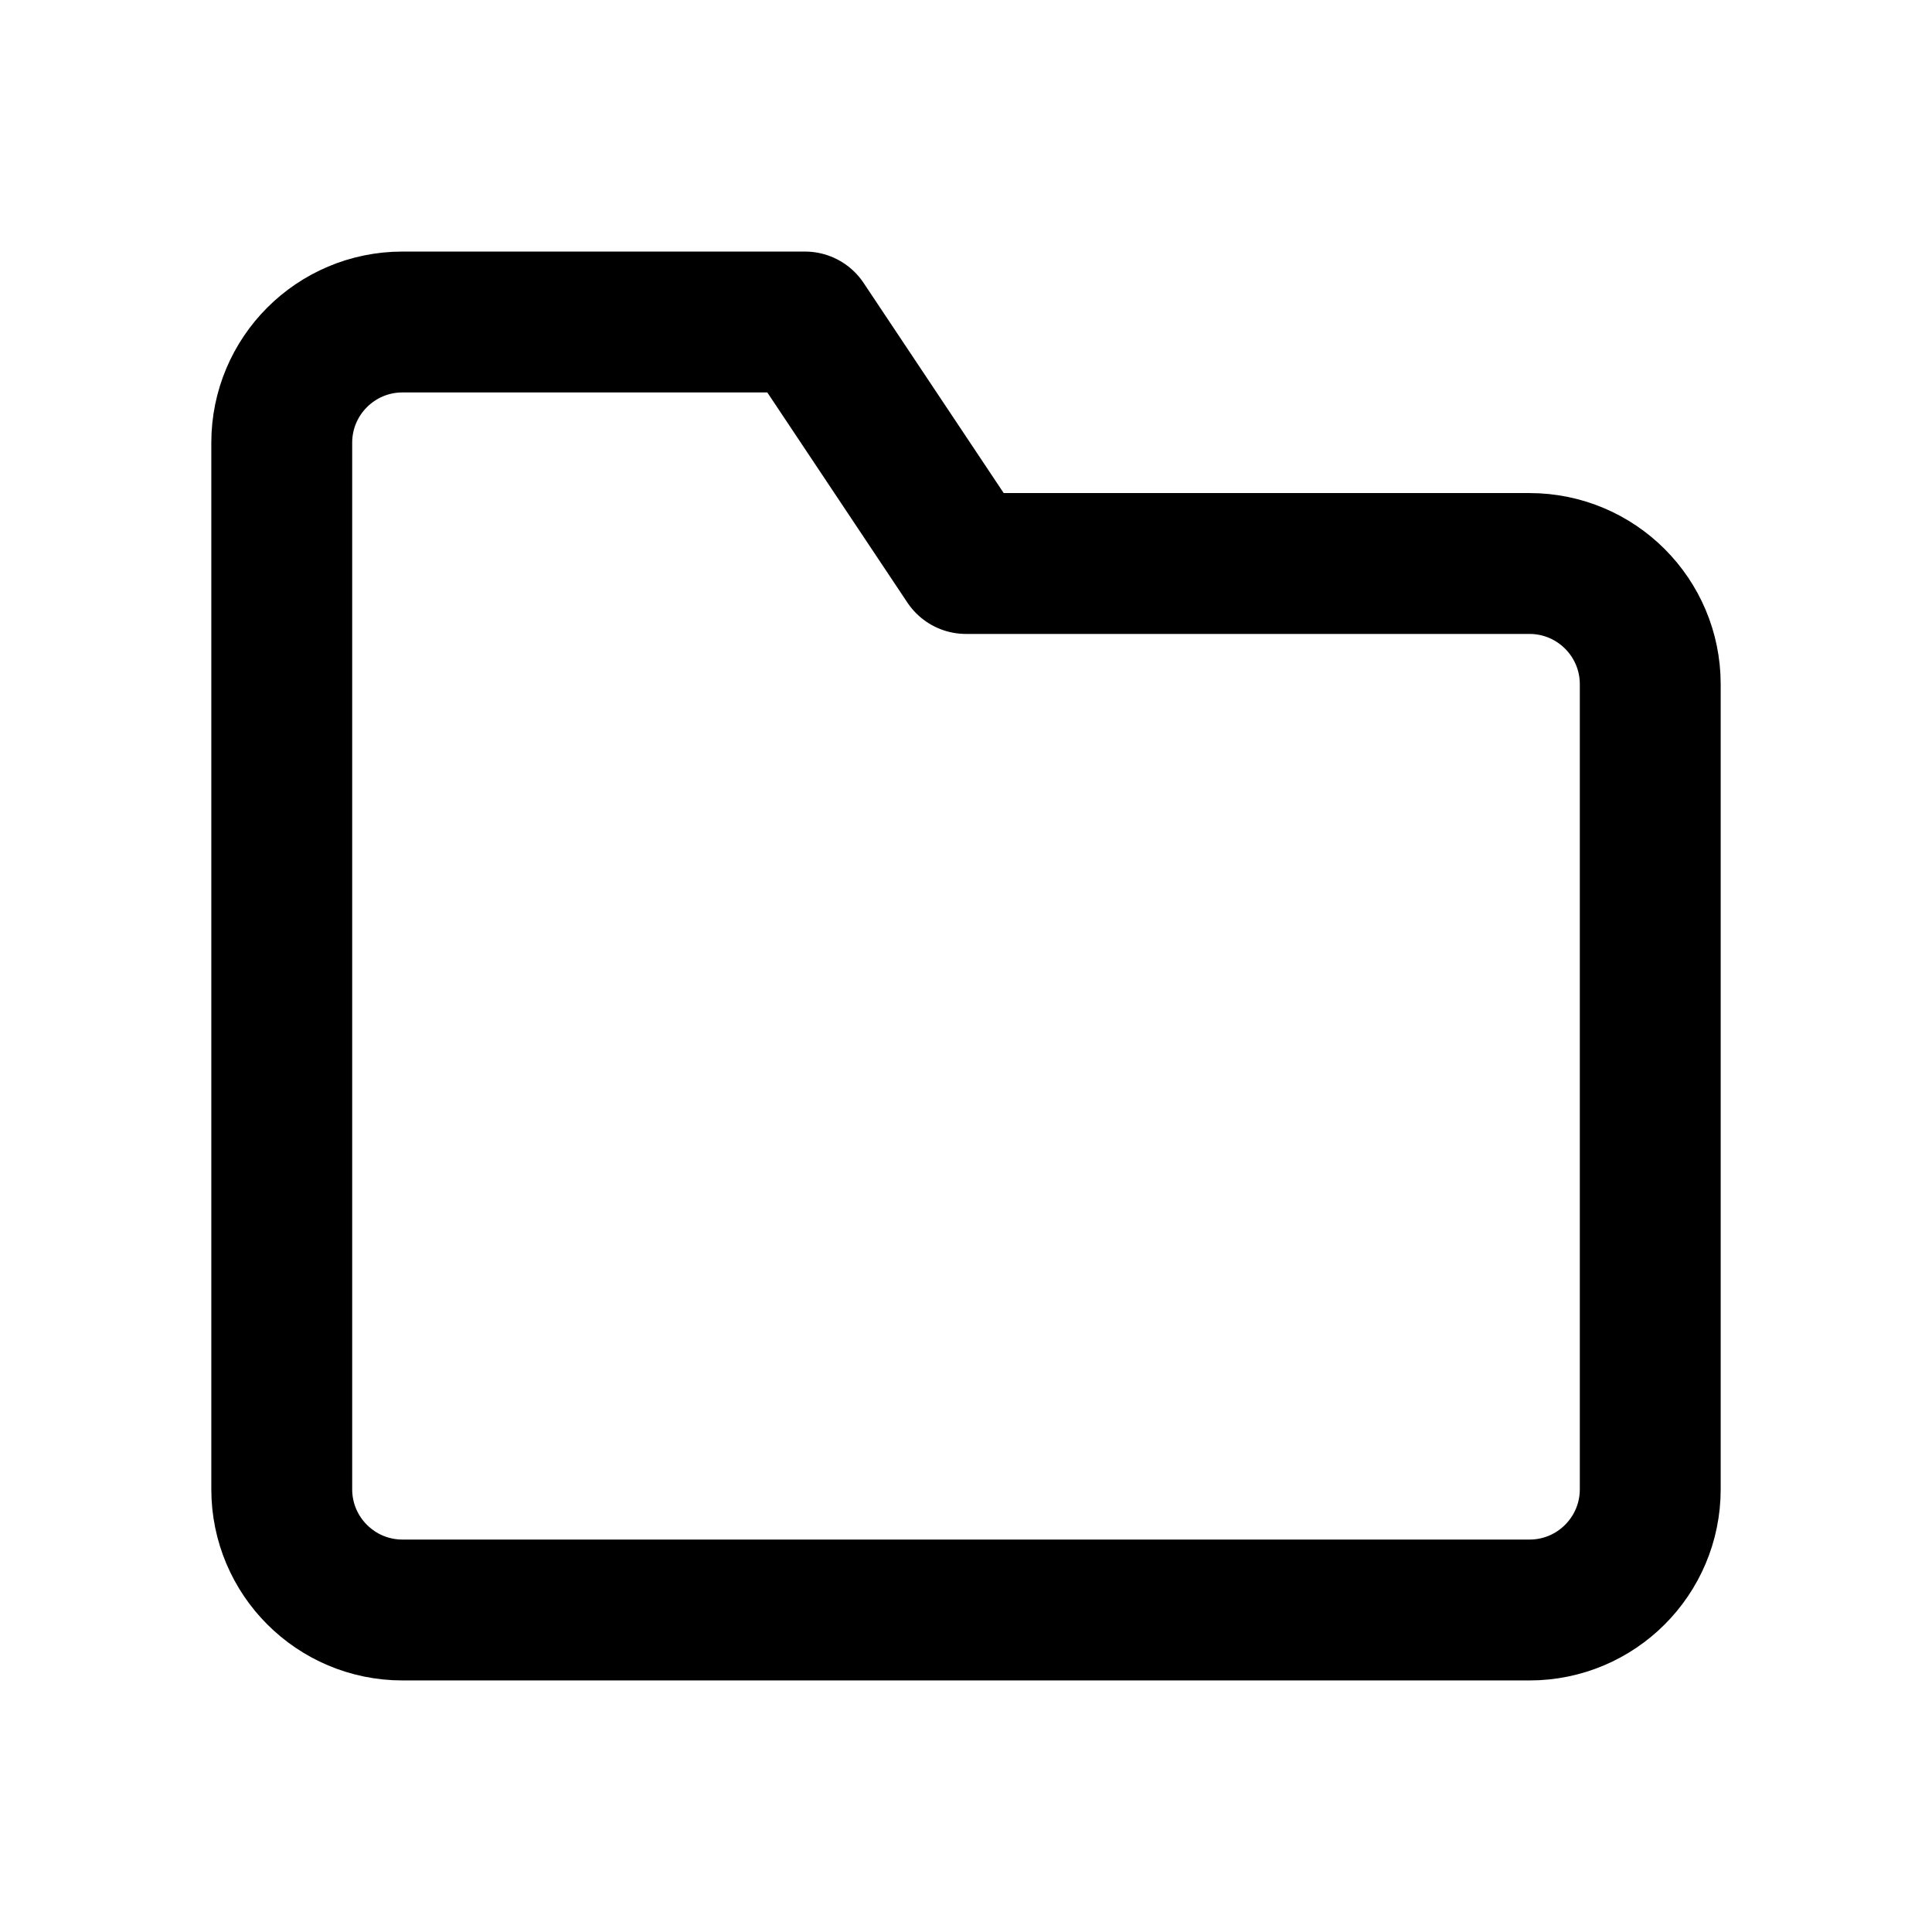
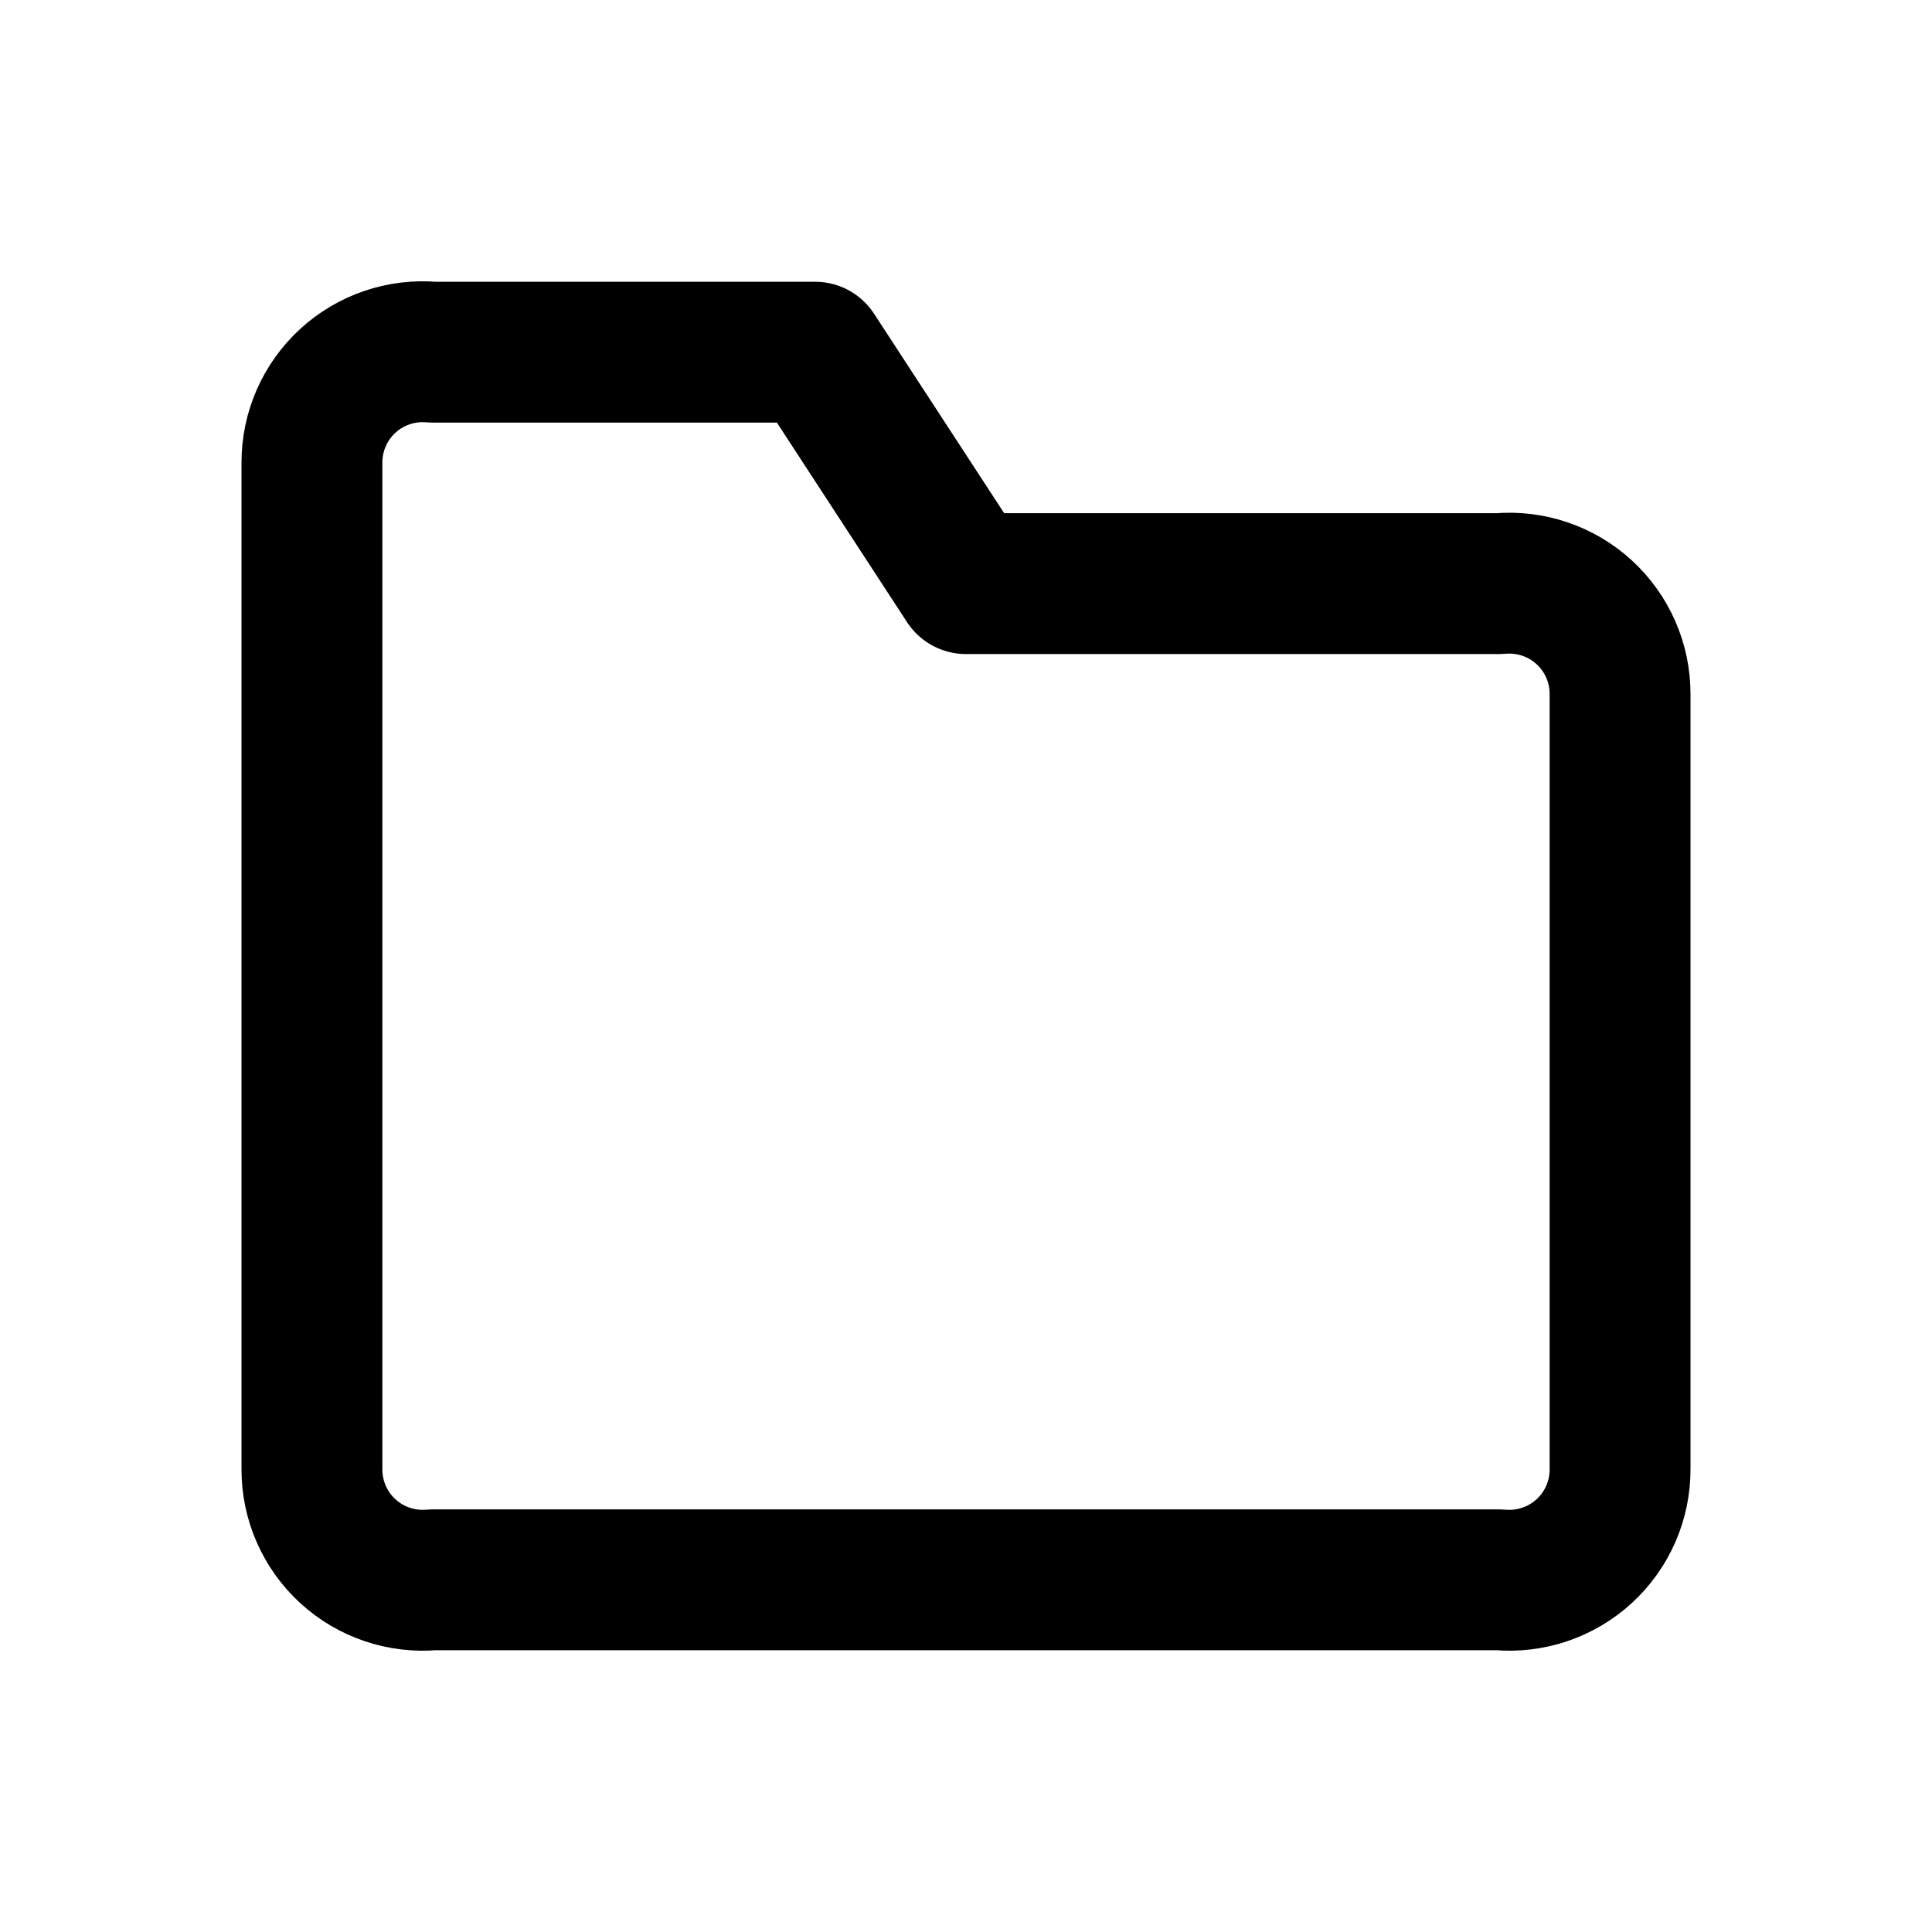
<svg xmlns="http://www.w3.org/2000/svg" width="24" height="24" viewBox="0 0 24 24" fill="none" stroke="currentColor" stroke-width="1.75" stroke-linecap="round" stroke-linejoin="round" aria-hidden="true" focusable="false">
-   <path d="M3.5 7V5.5A1.5 1.5 0 0 1 5 4h5l2 3h7a1.5 1.5 0 0 1 1.5 1.5v10A1.5 1.5 0 0 1 19 20H5a1.5 1.5 0 0 1-1.5-1.5Z" />
+   <path d="M3.875 7.25V5.75A1.375 1.375 0 0 1 5.375 4.375H10.125L12 7.25H18.625A1.375 1.375 0 0 1 20.125 8.625V18.25A1.375 1.375 0 0 1 18.625 19.625H5.375A1.375 1.375 0 0 1 3.875 18.25Z" />
</svg>
